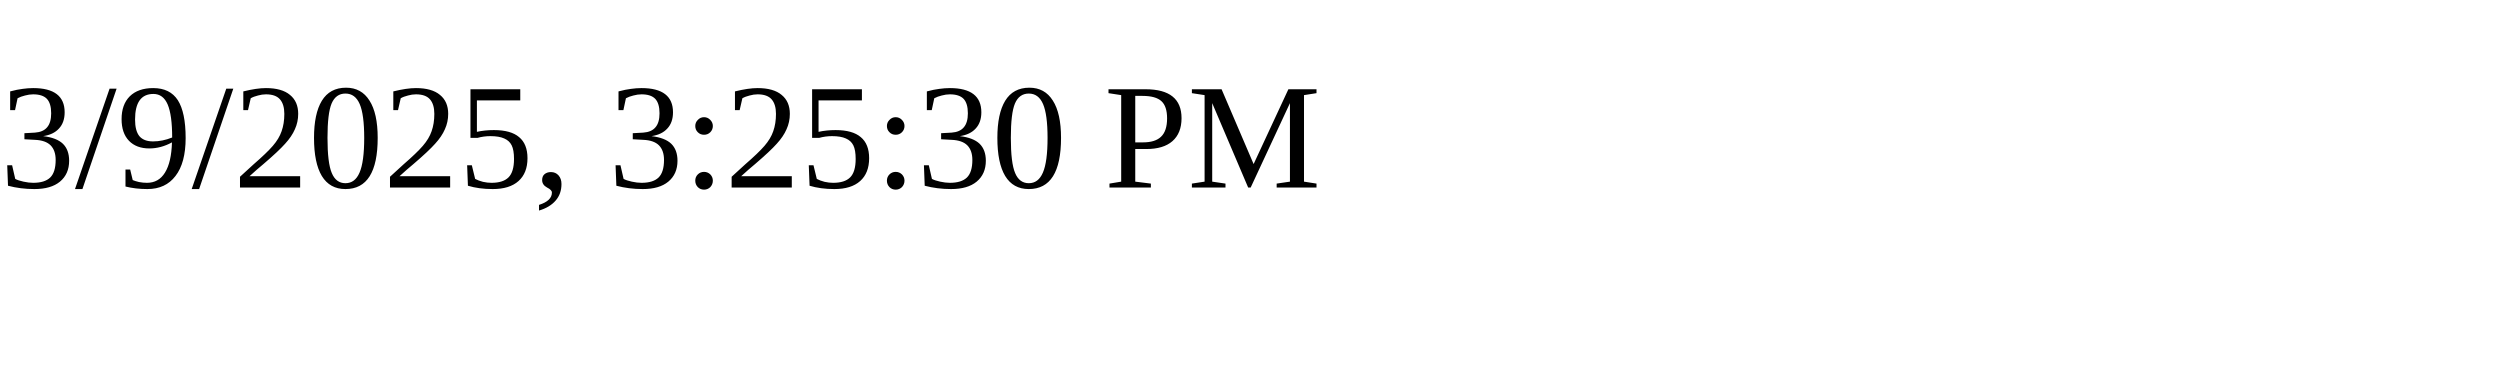
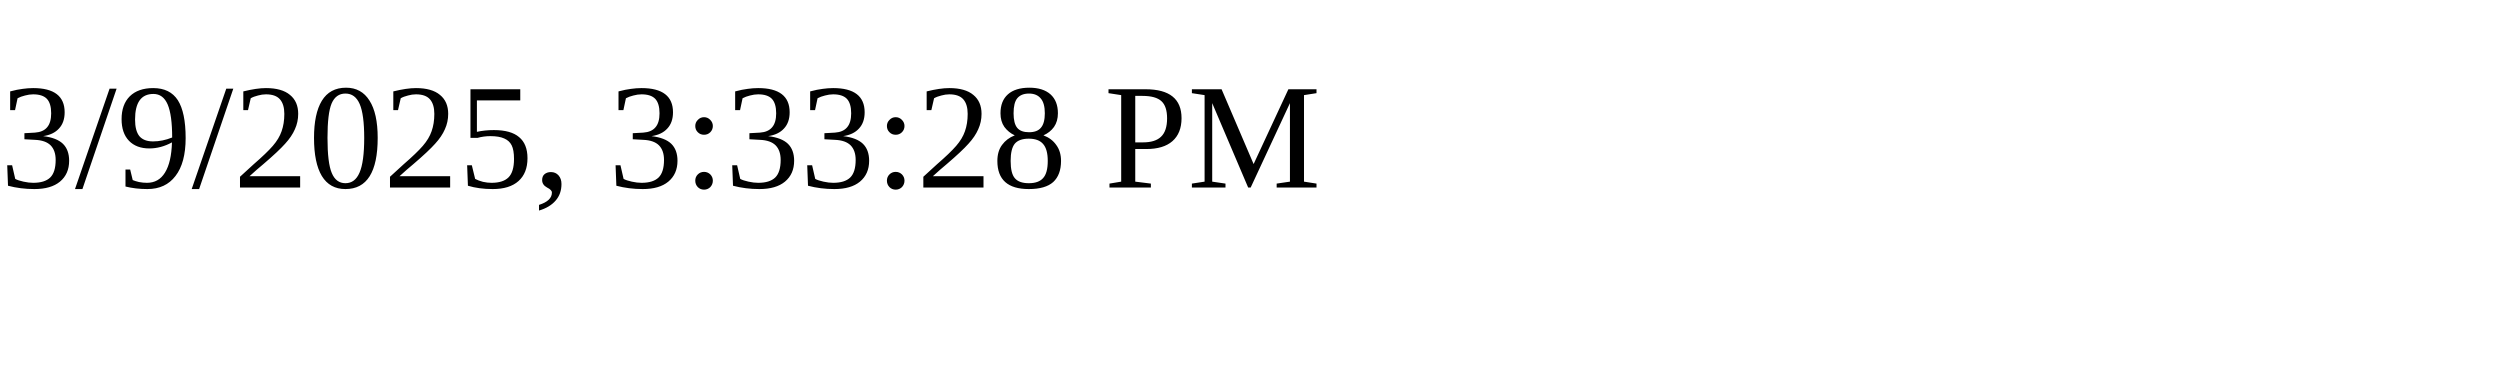
<svg xmlns="http://www.w3.org/2000/svg" height="30" width="200">
-   <text x="0" y="15">3/9/2025, 3:25:30 PM</text>
+   <text x="0" y="15">3/9/2025, 3:33:28 PM</text>
</svg>
